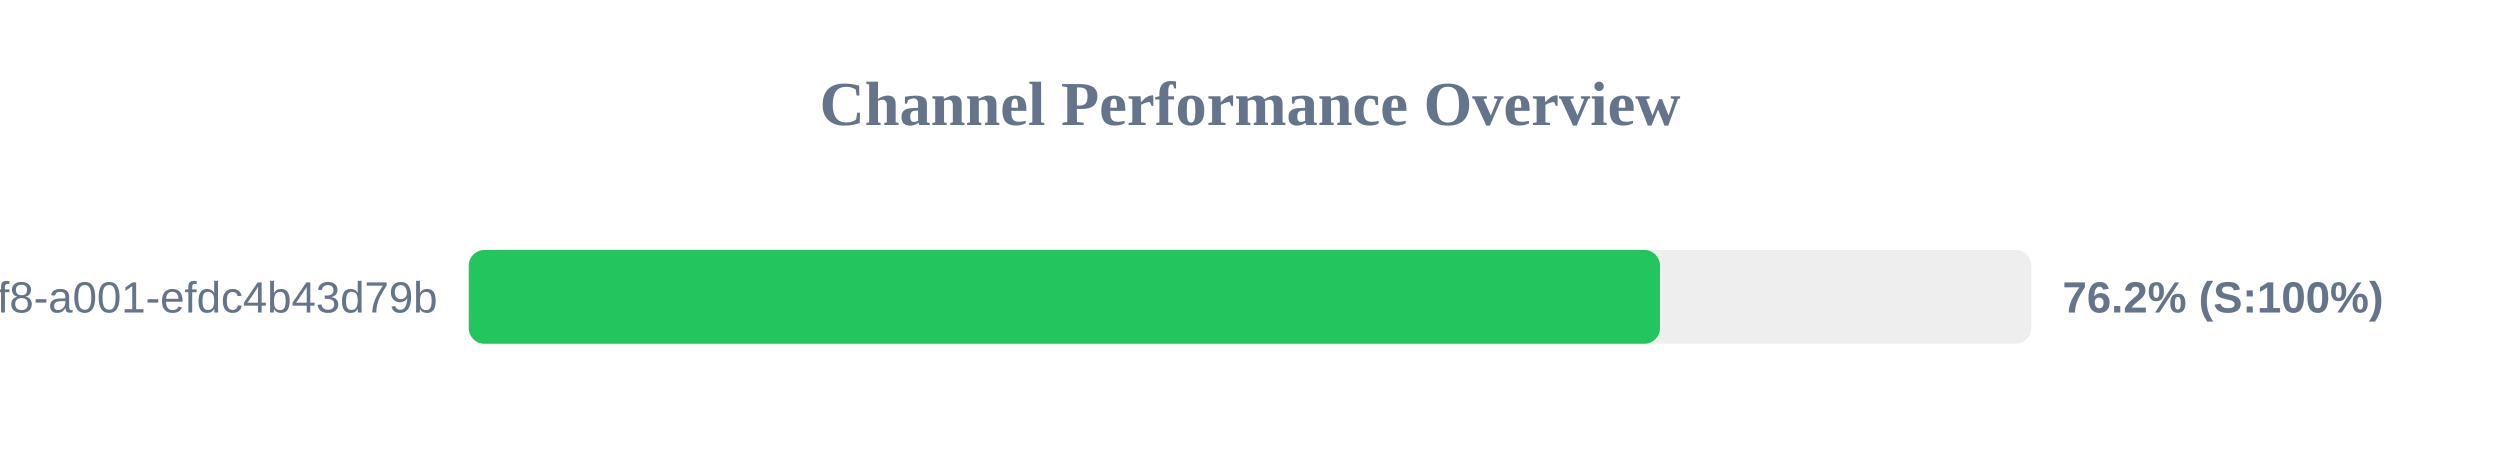
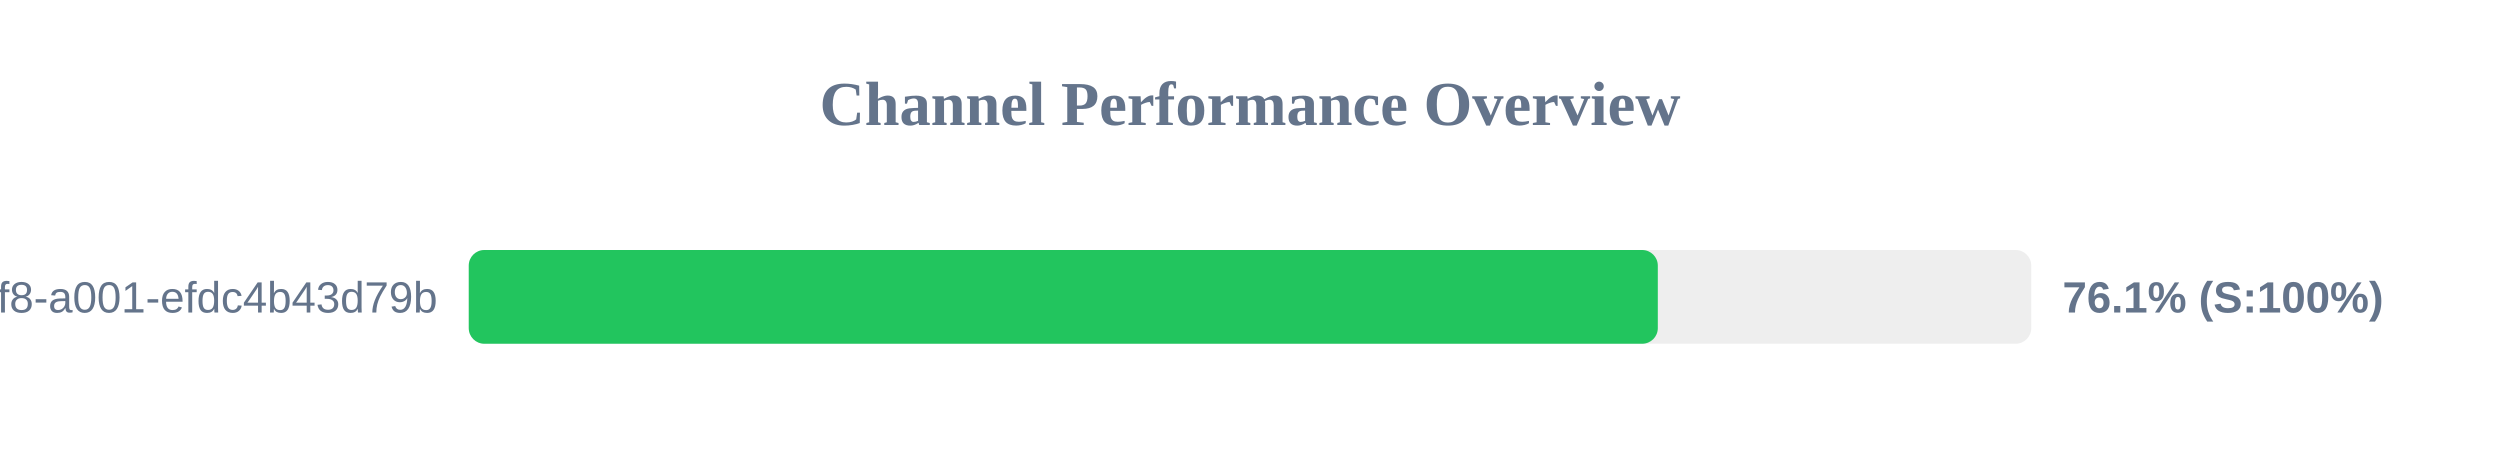
<svg xmlns="http://www.w3.org/2000/svg" width="800" height="150" version="1.1">
  <style>
        .row { font: 14px Arial; fill: #64748b; }
        .score { font: bold 14px Arial; fill: #64748b; }
    </style>
  <text x="400" y="40" text-anchor="middle" font-size="20px" font-weight="bold" fill="#64748b">Channel Performance Overview</text>
  <rect x="150" y="80" width="500" height="30" fill="#eee" rx="5" />
-   <rect x="150" y="80" width="381.2" height="30" fill="#22c55e" rx="5" />
+   <rect x="150" y="80" width="380.5" height="30" fill="#22c55e" rx="5" />
  <text x="140" y="100" text-anchor="end" class="row">?uuid=1fdb6b30-5371-4ff8-a001-efdc4b43d79b</text>
-   <text x="660" y="100" text-anchor="start" class="score">76.2% (S:100%)</text>
+   <text x="660" y="100" text-anchor="start" class="score">76.1% (S:100%)</text>
</svg>
